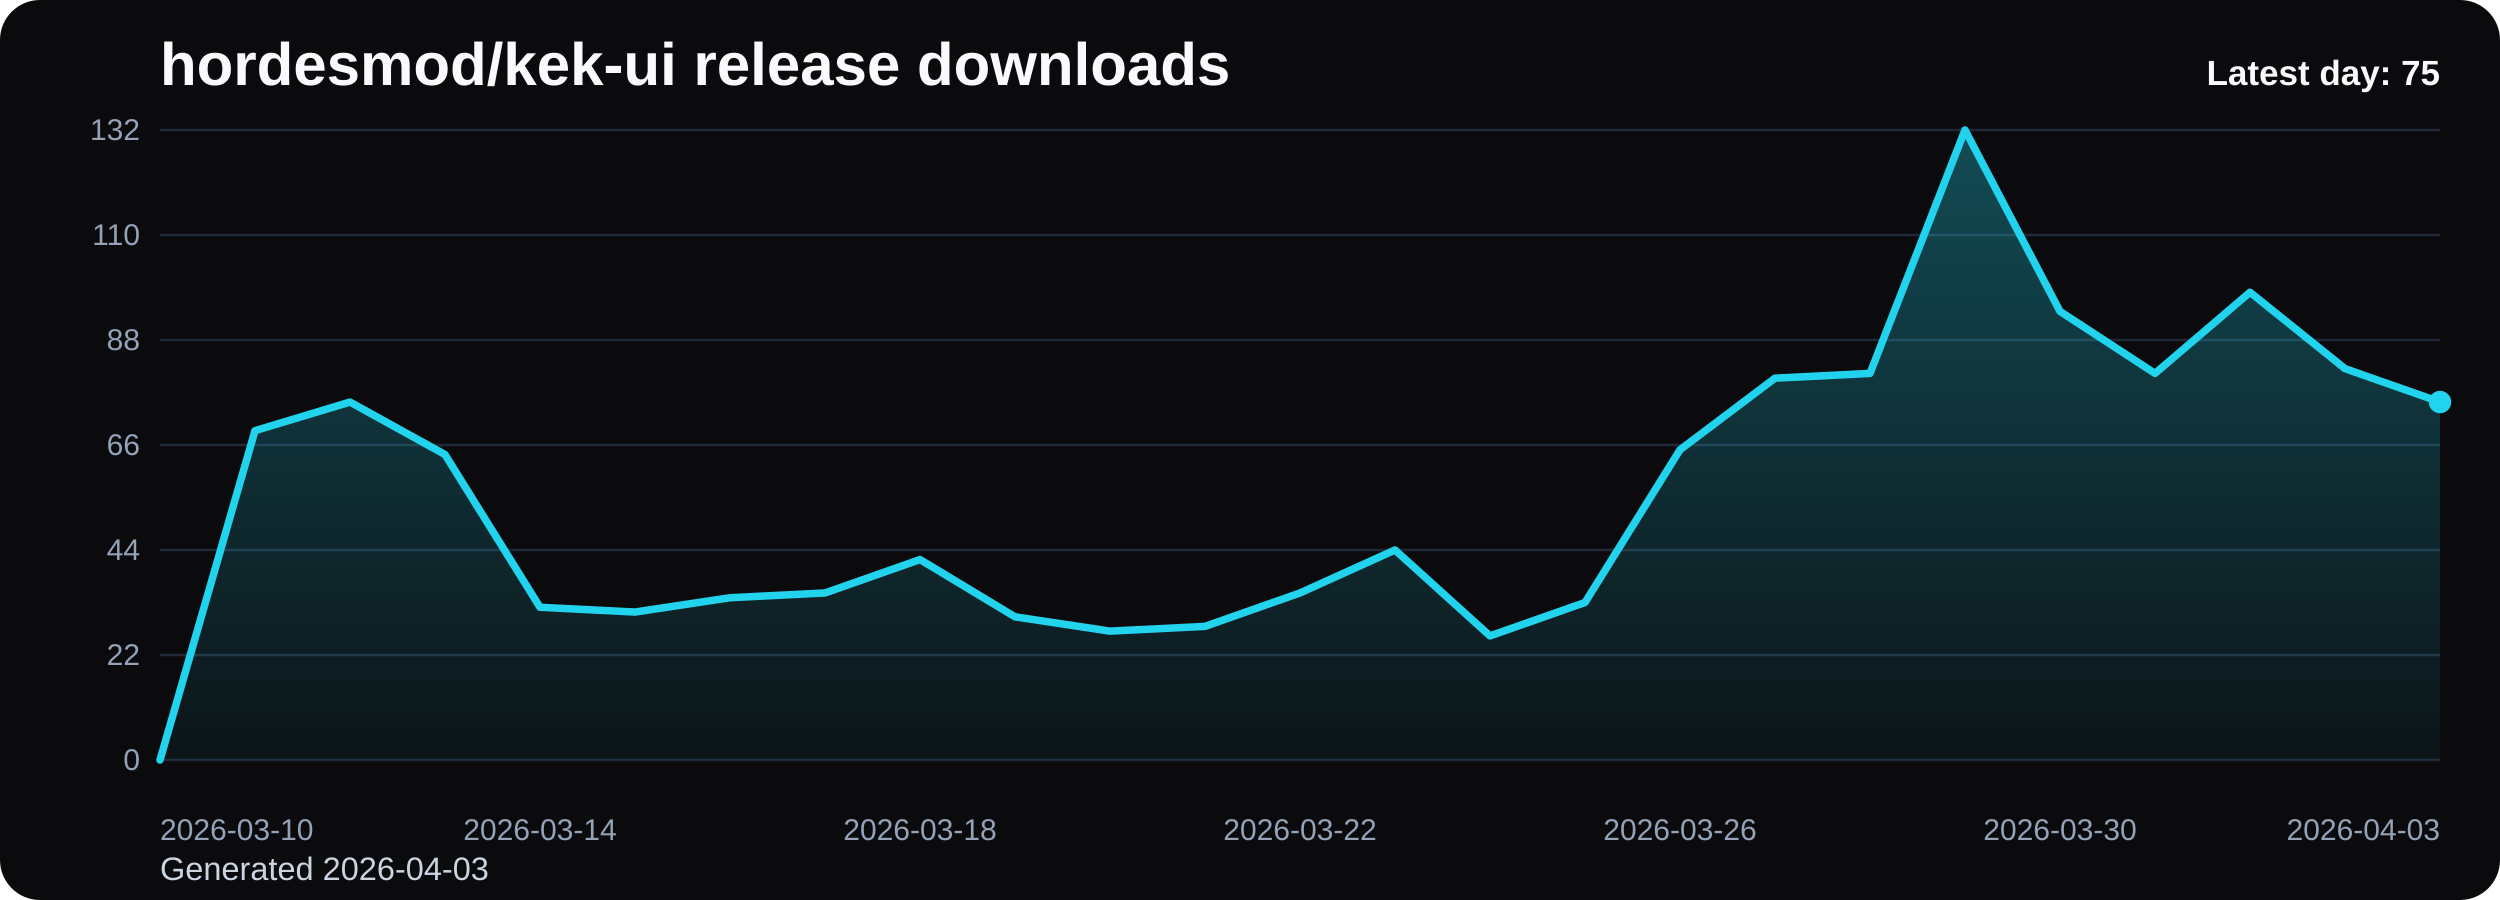
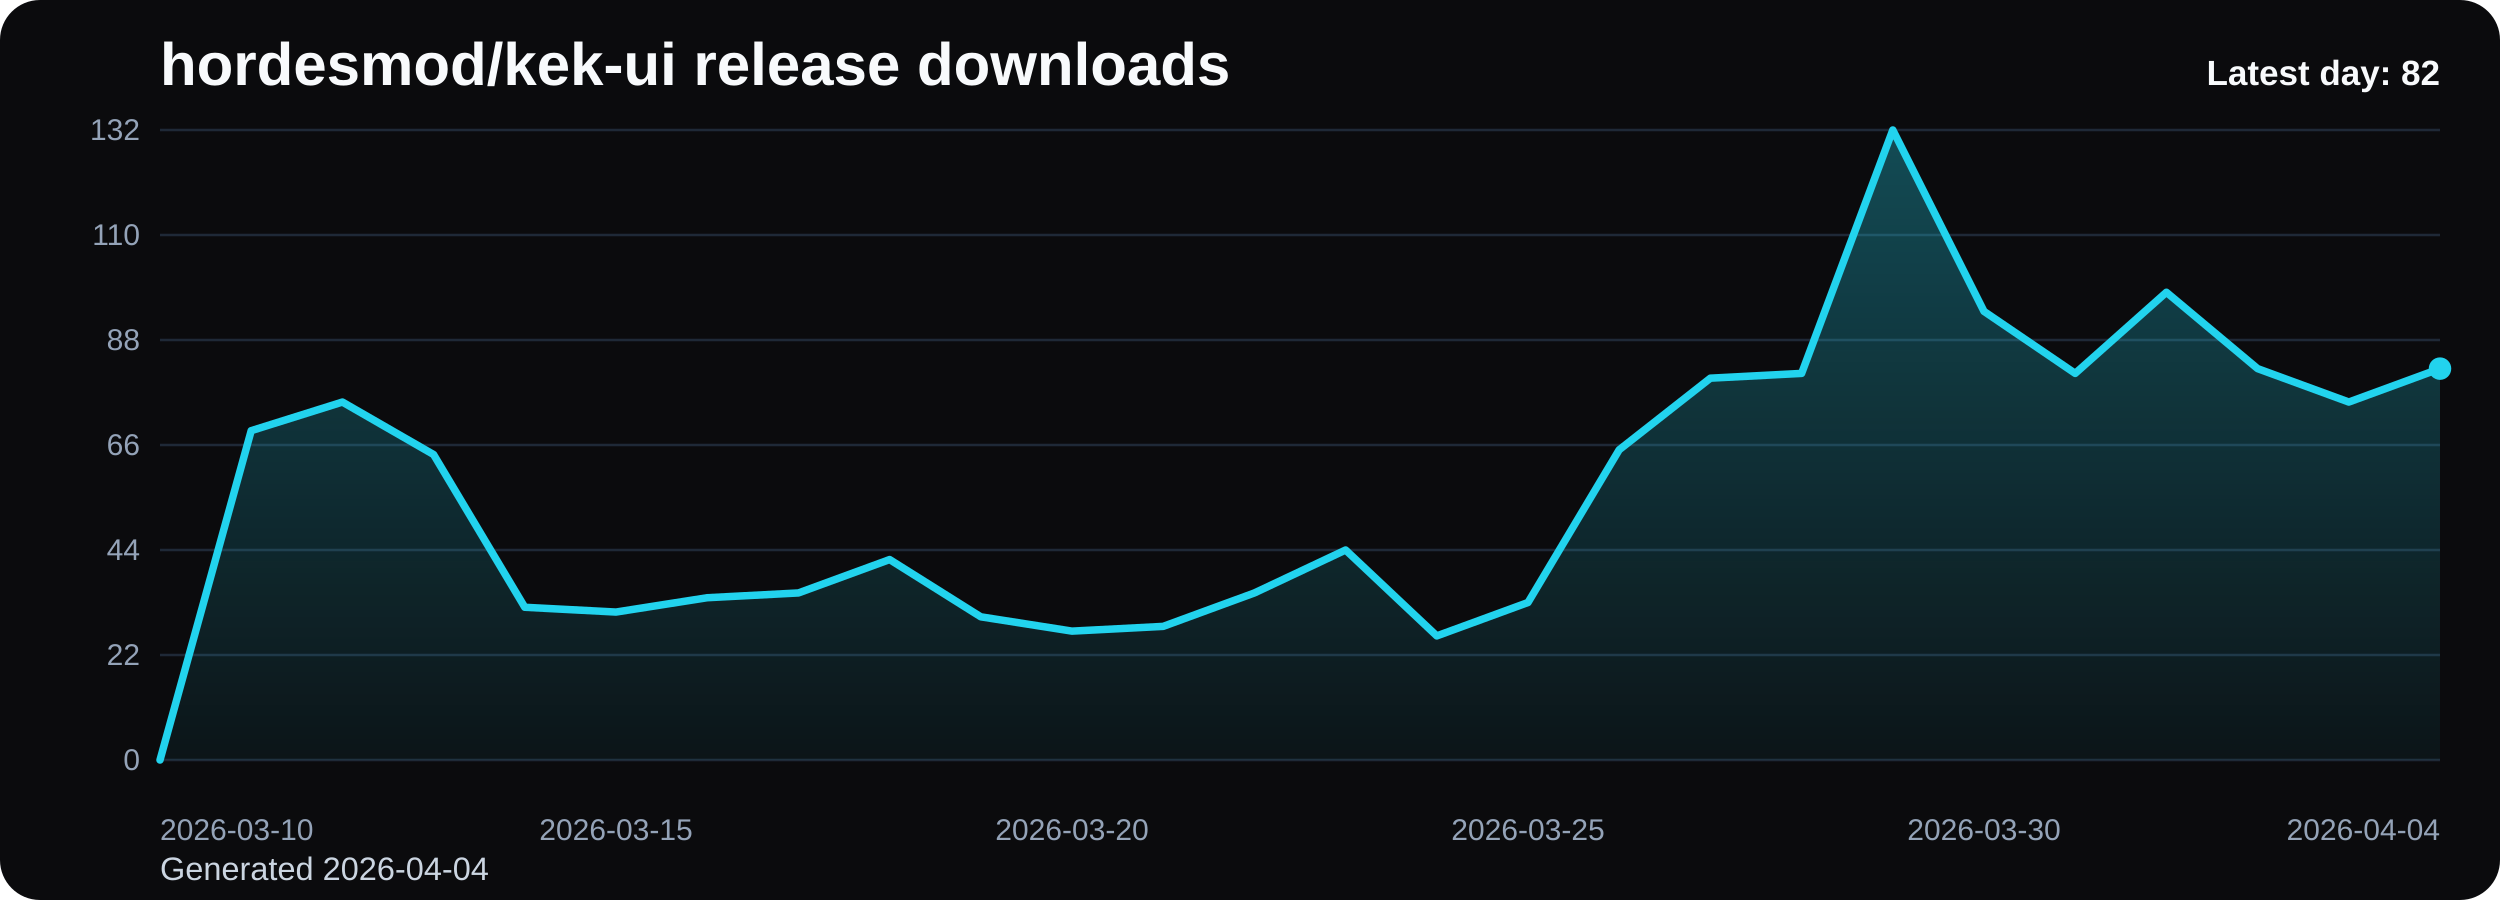
<svg xmlns="http://www.w3.org/2000/svg" viewBox="0 0 1000 360" role="img" aria-label="hordesmod/kek-ui release downloads chart">
  <defs>
    <linearGradient id="fill-daily-black" x1="0" y1="0" x2="0" y2="1">
      <stop offset="0%" stop-color="#22d3ee" stop-opacity="0.32" />
      <stop offset="100%" stop-color="#22d3ee" stop-opacity="0.05" />
    </linearGradient>
    <style>
      .bg { fill: #0b0b0d; }
      .title { font: 700 24px Arial, sans-serif; fill: #f8fafc; }
      .sub { font: 400 13px Arial, sans-serif; fill: #cbd5e1; }
      .grid { stroke: #1f2937; stroke-width: 1; }
      .axis { font: 400 12px Arial, sans-serif; fill: #94a3b8; }
      .line { fill: none; stroke: #22d3ee; stroke-width: 3; stroke-linecap: round; stroke-linejoin: round; }
      .dot { fill: #22d3ee; }
      .value { font: 600 11px Arial, sans-serif; fill: #cbd5e1; }
      .latest { font: 700 14px Arial, sans-serif; fill: #f8fafc; }
    </style>
  </defs>
  <rect class="bg" x="0" y="0" width="1000" height="360" rx="16" />
  <text class="title" x="64" y="34">hordesmod/kek-ui release downloads</text>
-   <text class="sub" x="64" y="352">Generated 2026-04-03</text>
+   <text class="sub" x="64" y="352">Generated 2026-04-04</text>
  <line x1="64" y1="52.00" x2="976" y2="52.00" class="grid" />
  <text x="56" y="56.00" text-anchor="end" class="axis">132</text>
  <line x1="64" y1="94.00" x2="976" y2="94.00" class="grid" />
  <text x="56" y="98.00" text-anchor="end" class="axis">110</text>
  <line x1="64" y1="136.00" x2="976" y2="136.00" class="grid" />
  <text x="56" y="140.00" text-anchor="end" class="axis">88</text>
  <line x1="64" y1="178.00" x2="976" y2="178.00" class="grid" />
  <text x="56" y="182.00" text-anchor="end" class="axis">66</text>
  <line x1="64" y1="220.00" x2="976" y2="220.00" class="grid" />
  <text x="56" y="224.00" text-anchor="end" class="axis">44</text>
  <line x1="64" y1="262.00" x2="976" y2="262.00" class="grid" />
  <text x="56" y="266.00" text-anchor="end" class="axis">22</text>
  <line x1="64" y1="304.00" x2="976" y2="304.00" class="grid" />
  <text x="56" y="308.00" text-anchor="end" class="axis">0</text>
-   <path d="M 64.00 304 L 64.00 304.00 L 102.00 172.27 L 140.00 160.82 L 178.00 181.82 L 216.00 242.91 L 254.00 244.82 L 292.00 239.09 L 330.00 237.18 L 368.00 223.82 L 406.00 246.73 L 444.00 252.45 L 482.00 250.55 L 520.00 237.18 L 558.00 220.00 L 596.00 254.36 L 634.00 241.00 L 672.00 179.91 L 710.00 151.27 L 748.00 149.36 L 786.00 52.00 L 824.00 124.55 L 862.00 149.36 L 900.00 116.91 L 938.00 147.45 L 976.00 160.82 L 976.00 304 Z" fill="url(#fill-daily-black)" />
-   <polyline class="line" points="64.00,304.00 102.00,172.27 140.00,160.82 178.00,181.82 216.00,242.91 254.00,244.82 292.00,239.09 330.00,237.18 368.00,223.82 406.00,246.73 444.00,252.45 482.00,250.55 520.00,237.18 558.00,220.00 596.00,254.36 634.00,241.00 672.00,179.91 710.00,151.27 748.00,149.36 786.00,52.00 824.00,124.55 862.00,149.36 900.00,116.91 938.00,147.45 976.00,160.82" />
-   <circle class="dot" cx="976.00" cy="160.82" r="4.5" />
+   <path d="M 64.00 304 L 64.00 304.00 L 100.48 172.27 L 136.96 160.82 L 173.44 181.82 L 209.92 242.91 L 246.40 244.82 L 282.88 239.09 L 319.36 237.18 L 355.84 223.82 L 392.32 246.73 L 428.80 252.45 L 465.28 250.55 L 501.76 237.18 L 538.24 220.00 L 574.72 254.36 L 611.20 241.00 L 647.68 179.91 L 684.16 151.27 L 720.64 149.36 L 757.12 52.00 L 793.60 124.55 L 830.08 149.36 L 866.56 116.91 L 903.04 147.45 L 939.52 160.82 L 976.00 147.45 L 976.00 304 Z" fill="url(#fill-daily-black)" />
+   <polyline class="line" points="64.00,304.00 100.48,172.27 136.96,160.82 173.44,181.82 209.92,242.91 246.40,244.82 282.88,239.09 319.36,237.18 355.84,223.82 392.32,246.73 428.80,252.45 465.28,250.55 501.76,237.18 538.24,220.00 574.72,254.36 611.20,241.00 647.68,179.91 684.16,151.27 720.64,149.36 757.12,52.00 793.60,124.55 830.08,149.36 866.56,116.91 903.04,147.45 939.52,160.82 976.00,147.45" />
+   <circle class="dot" cx="976.00" cy="147.45" r="4.5" />
  <text class="axis" x="64.00" y="336" text-anchor="start">2026-03-10</text>
-   <text class="axis" x="216.00" y="336" text-anchor="middle">2026-03-14</text>
-   <text class="axis" x="368.00" y="336" text-anchor="middle">2026-03-18</text>
-   <text class="axis" x="520.00" y="336" text-anchor="middle">2026-03-22</text>
-   <text class="axis" x="672.00" y="336" text-anchor="middle">2026-03-26</text>
-   <text class="axis" x="824.00" y="336" text-anchor="middle">2026-03-30</text>
-   <text class="axis" x="976.00" y="336" text-anchor="end">2026-04-03</text>
-   <text class="latest" x="976" y="34" text-anchor="end">Latest day: 75</text>
+   <text class="axis" x="246.40" y="336" text-anchor="middle">2026-03-15</text>
+   <text class="axis" x="428.80" y="336" text-anchor="middle">2026-03-20</text>
+   <text class="axis" x="611.20" y="336" text-anchor="middle">2026-03-25</text>
+   <text class="axis" x="793.60" y="336" text-anchor="middle">2026-03-30</text>
+   <text class="axis" x="976.00" y="336" text-anchor="end">2026-04-04</text>
+   <text class="latest" x="976" y="34" text-anchor="end">Latest day: 82</text>
</svg>
